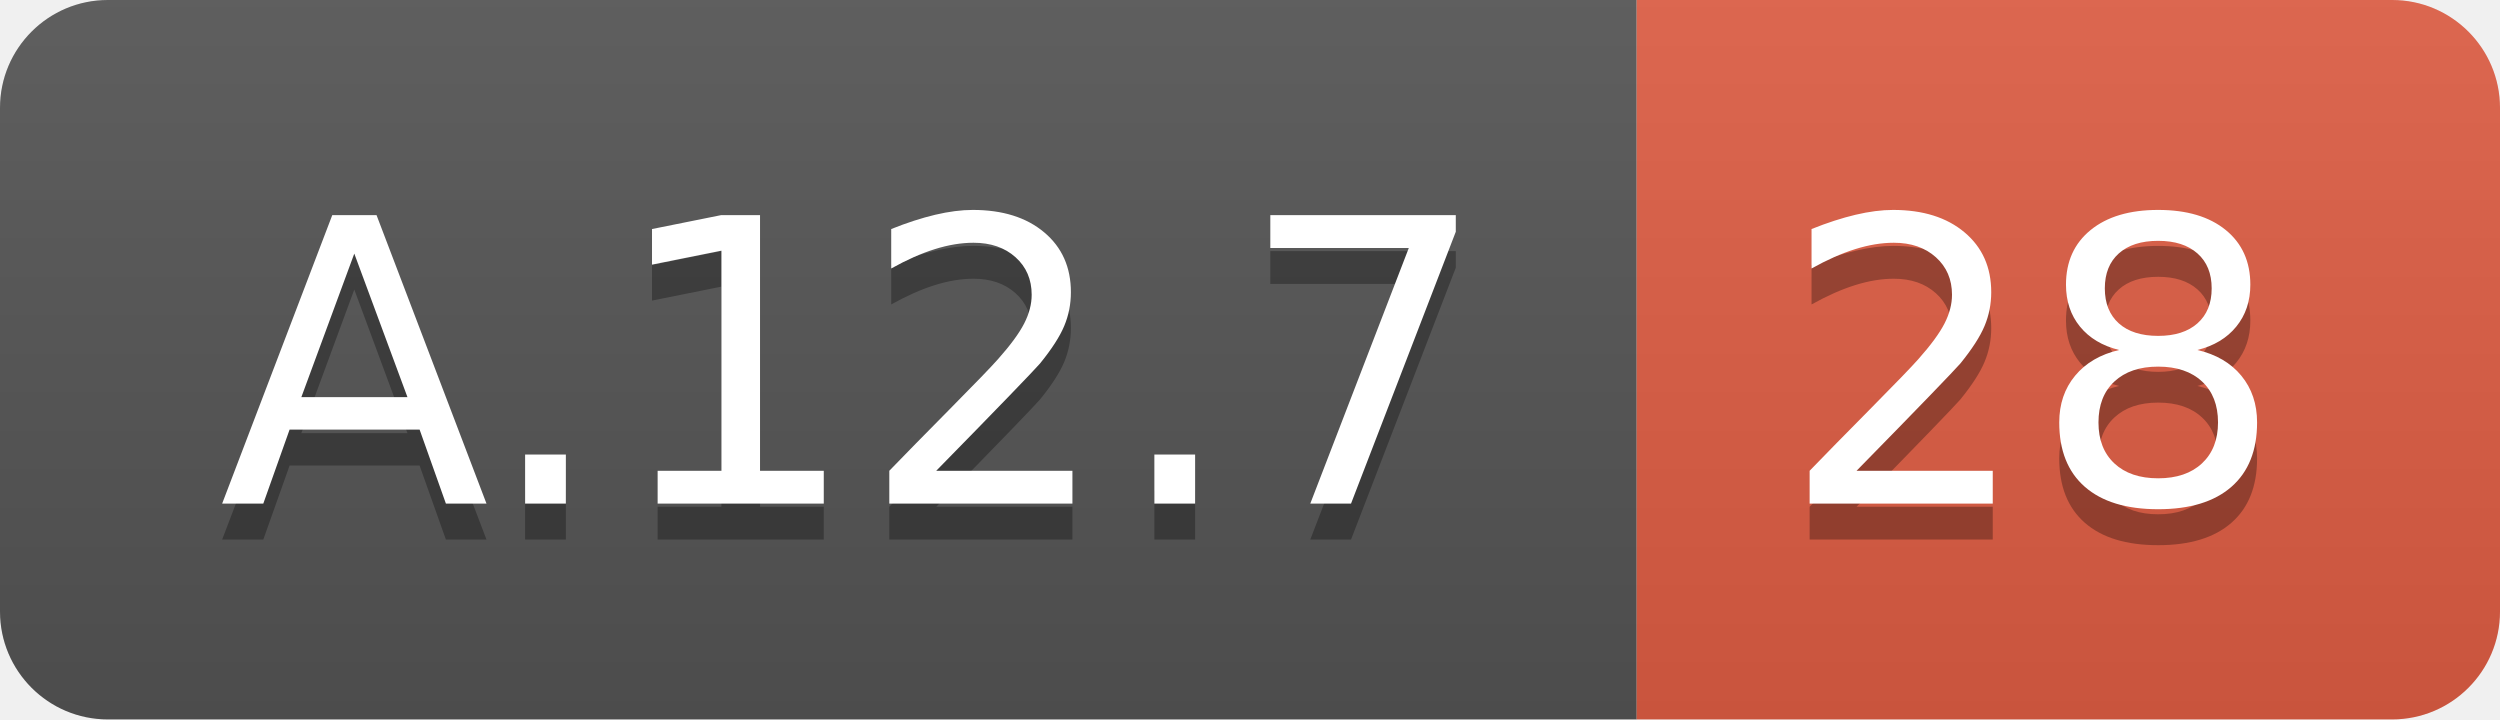
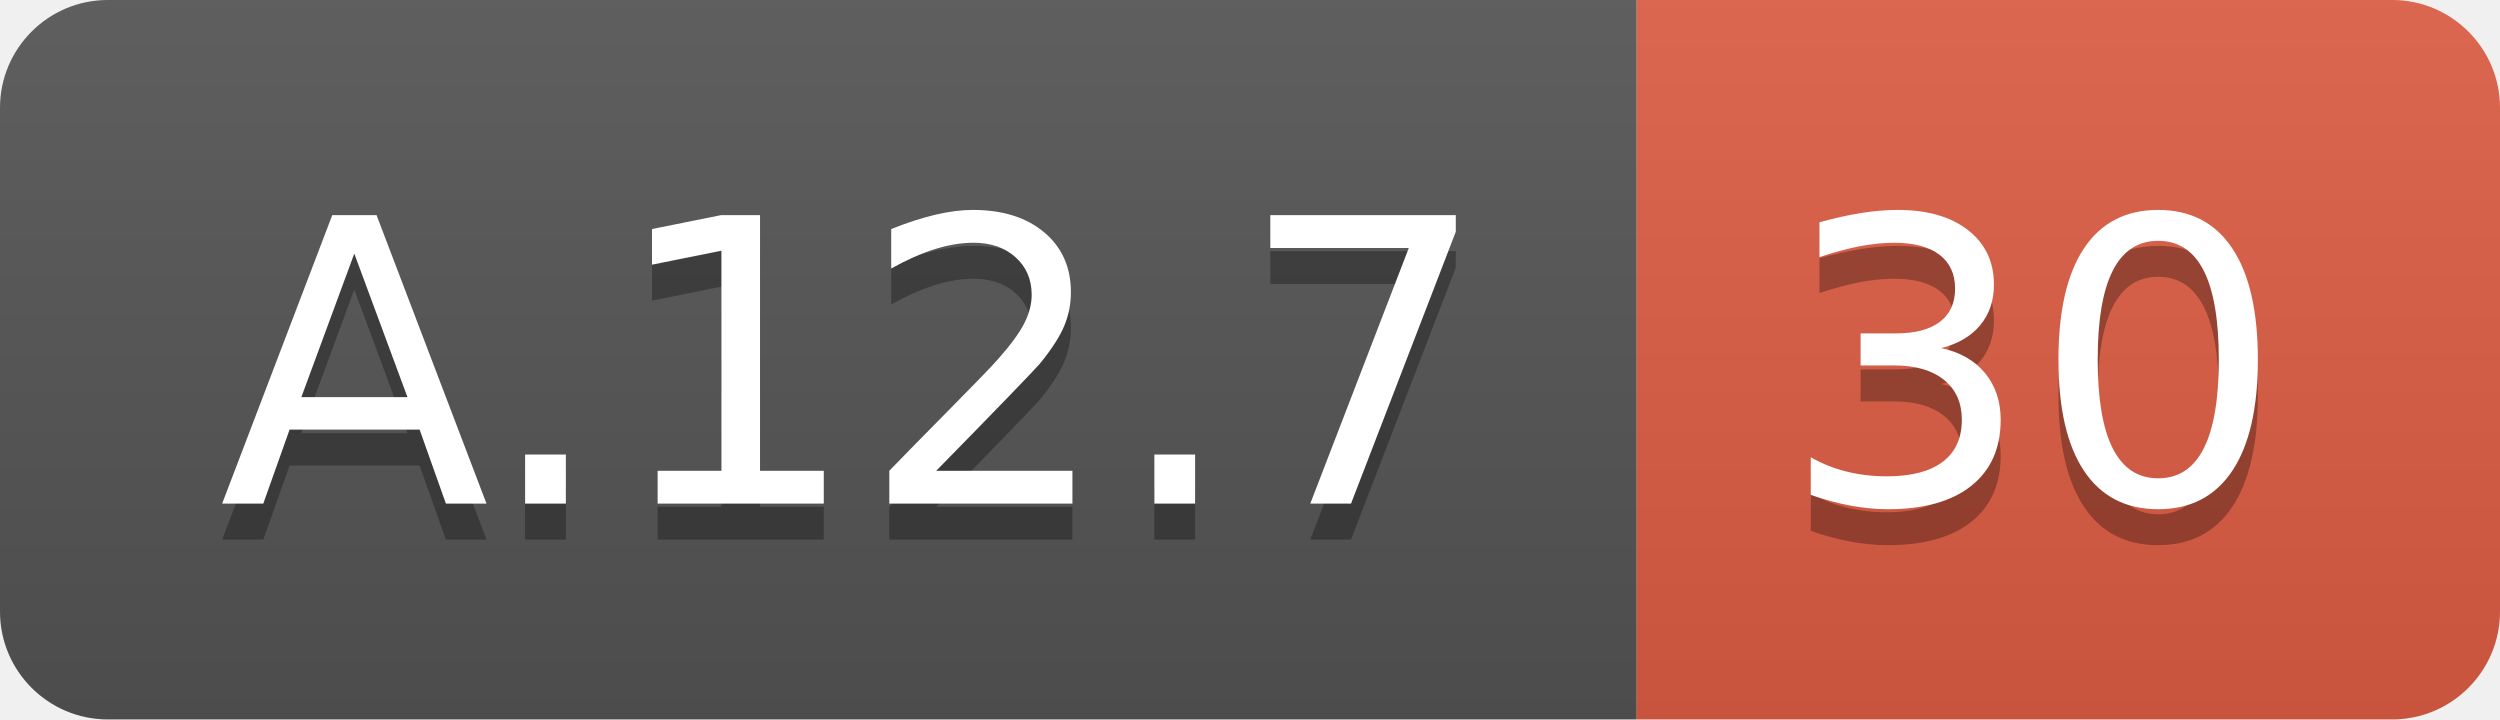
<svg xmlns="http://www.w3.org/2000/svg" width="69.5" height="20">
  <linearGradient id="smooth" x2="0" y2="100%">
    <stop offset="0" stop-color="#bbb" stop-opacity=".1" />
    <stop offset="1" stop-opacity=".1" />
  </linearGradient>
  <clipPath id="round">
    <rect width="69.5" height="20" rx="3" fill="#fff" />
  </clipPath>
  <g clip-path="url(#round)">
    <rect width="45.5" height="20" fill="#555" />
    <rect x="45.5" width="24.0" height="20" fill="#e05d44" />
    <rect width="69.5" height="20" fill="url(#smooth)" />
  </g>
  <g fill="#fff" text-anchor="middle" font-family="DejaVu Sans,Verdana,Geneva,sans-serif" font-size="110">
    <text x="237.5" y="150" fill="#010101" fill-opacity=".3" transform="scale(0.1)" textLength="355.0" lengthAdjust="spacing">A.12.7</text>
    <text x="237.5" y="140" transform="scale(0.1)" textLength="355.0" lengthAdjust="spacing">A.12.7</text>
-     <text x="565.0" y="150" fill="#010101" fill-opacity=".3" transform="scale(0.1)" textLength="140.0" lengthAdjust="spacing">28</text>
-     <text x="565.0" y="140" transform="scale(0.1)" textLength="140.0" lengthAdjust="spacing">28</text>
+     <text x="565.0" y="150" fill="#010101" fill-opacity=".3" transform="scale(0.1)" textLength="140.0" lengthAdjust="spacing">30</text>
+     <text x="565.0" y="140" transform="scale(0.1)" textLength="140.0" lengthAdjust="spacing">30</text>
  </g>
</svg>
